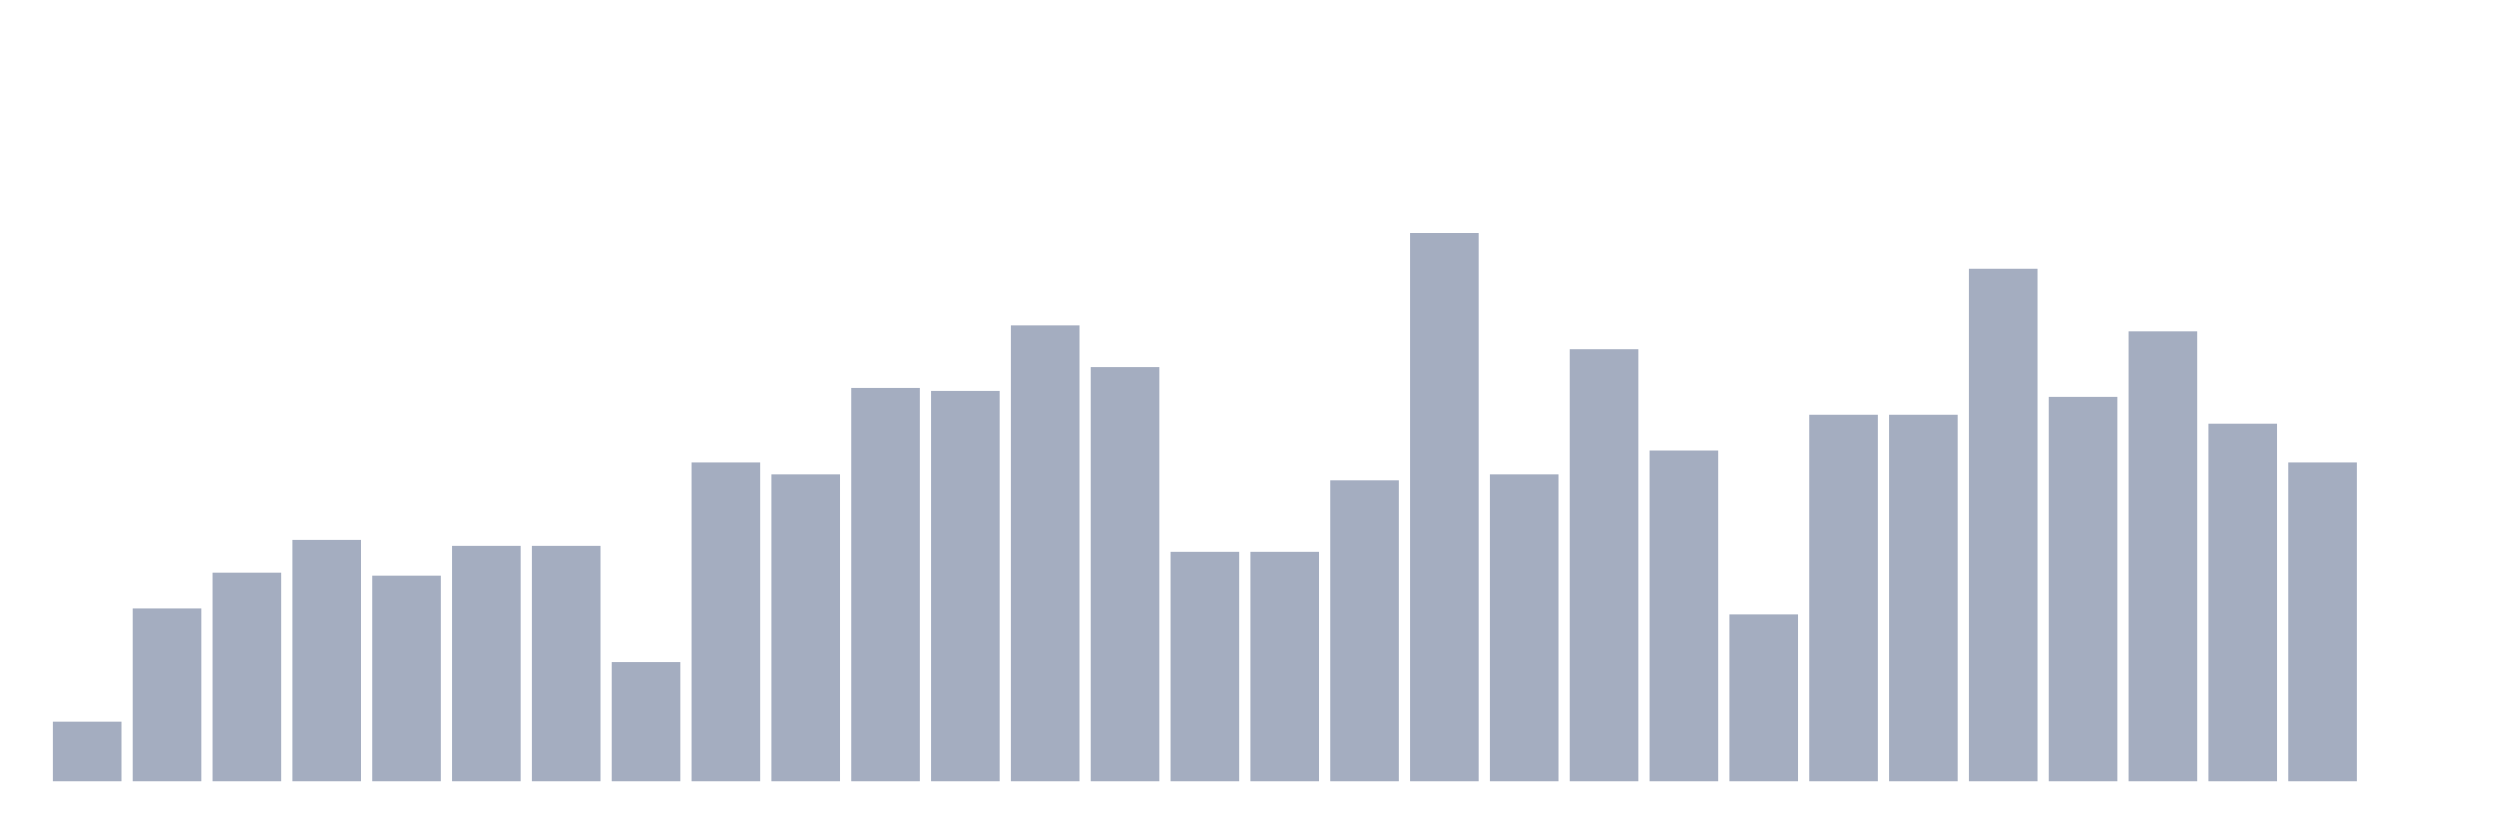
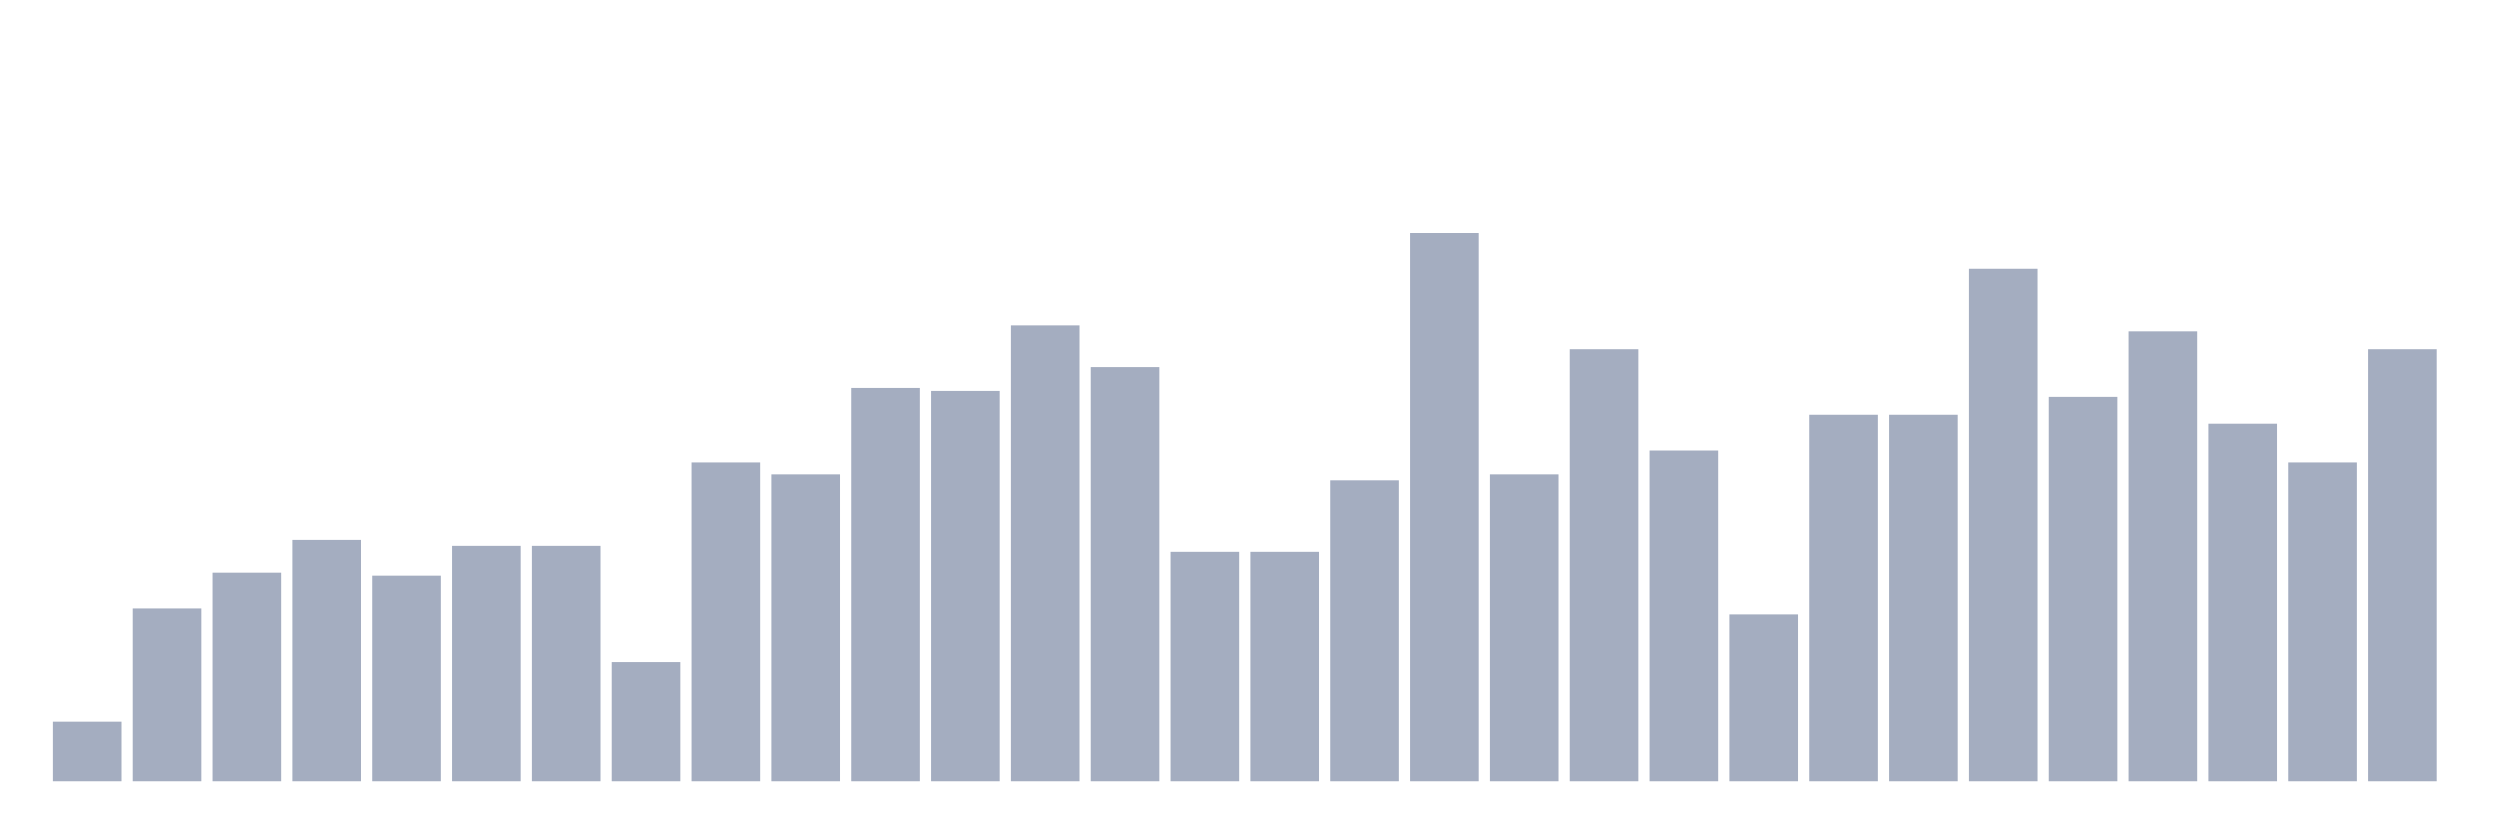
<svg xmlns="http://www.w3.org/2000/svg" viewBox="0 0 480 160">
  <g transform="translate(10,10)">
    <rect class="bar" x="0.153" width="13.175" y="128.558" height="11.442" fill="rgb(164,173,192)" />
    <rect class="bar" x="15.482" width="13.175" y="106.819" height="33.181" fill="rgb(164,173,192)" />
    <rect class="bar" x="30.81" width="13.175" y="99.954" height="40.046" fill="rgb(164,173,192)" />
    <rect class="bar" x="46.138" width="13.175" y="93.661" height="46.339" fill="rgb(164,173,192)" />
    <rect class="bar" x="61.466" width="13.175" y="100.526" height="39.474" fill="rgb(164,173,192)" />
    <rect class="bar" x="76.794" width="13.175" y="94.805" height="45.195" fill="rgb(164,173,192)" />
    <rect class="bar" x="92.123" width="13.175" y="94.805" height="45.195" fill="rgb(164,173,192)" />
    <rect class="bar" x="107.451" width="13.175" y="117.117" height="22.883" fill="rgb(164,173,192)" />
    <rect class="bar" x="122.779" width="13.175" y="78.787" height="61.213" fill="rgb(164,173,192)" />
    <rect class="bar" x="138.107" width="13.175" y="81.076" height="58.924" fill="rgb(164,173,192)" />
    <rect class="bar" x="153.436" width="13.175" y="64.485" height="75.515" fill="rgb(164,173,192)" />
    <rect class="bar" x="168.764" width="13.175" y="65.057" height="74.943" fill="rgb(164,173,192)" />
    <rect class="bar" x="184.092" width="13.175" y="52.471" height="87.529" fill="rgb(164,173,192)" />
    <rect class="bar" x="199.42" width="13.175" y="60.481" height="79.519" fill="rgb(164,173,192)" />
    <rect class="bar" x="214.748" width="13.175" y="95.95" height="44.05" fill="rgb(164,173,192)" />
    <rect class="bar" x="230.077" width="13.175" y="95.95" height="44.05" fill="rgb(164,173,192)" />
    <rect class="bar" x="245.405" width="13.175" y="82.22" height="57.78" fill="rgb(164,173,192)" />
    <rect class="bar" x="260.733" width="13.175" y="34.737" height="105.263" fill="rgb(164,173,192)" />
    <rect class="bar" x="276.061" width="13.175" y="81.076" height="58.924" fill="rgb(164,173,192)" />
    <rect class="bar" x="291.39" width="13.175" y="57.048" height="82.952" fill="rgb(164,173,192)" />
    <rect class="bar" x="306.718" width="13.175" y="76.499" height="63.501" fill="rgb(164,173,192)" />
    <rect class="bar" x="322.046" width="13.175" y="107.963" height="32.037" fill="rgb(164,173,192)" />
    <rect class="bar" x="337.374" width="13.175" y="69.634" height="70.366" fill="rgb(164,173,192)" />
    <rect class="bar" x="352.702" width="13.175" y="69.634" height="70.366" fill="rgb(164,173,192)" />
    <rect class="bar" x="368.031" width="13.175" y="41.602" height="98.398" fill="rgb(164,173,192)" />
    <rect class="bar" x="383.359" width="13.175" y="66.201" height="73.799" fill="rgb(164,173,192)" />
    <rect class="bar" x="398.687" width="13.175" y="53.616" height="86.384" fill="rgb(164,173,192)" />
    <rect class="bar" x="414.015" width="13.175" y="71.35" height="68.65" fill="rgb(164,173,192)" />
    <rect class="bar" x="429.344" width="13.175" y="78.787" height="61.213" fill="rgb(164,173,192)" />
-     <rect class="bar" x="444.672" width="13.175" y="140" height="0" fill="rgb(164,173,192)" />
+     <rect class="bar" x="444.672" width="13.175" y="57.048" height="82.952" fill="rgb(164,173,192)" />
  </g>
</svg>
